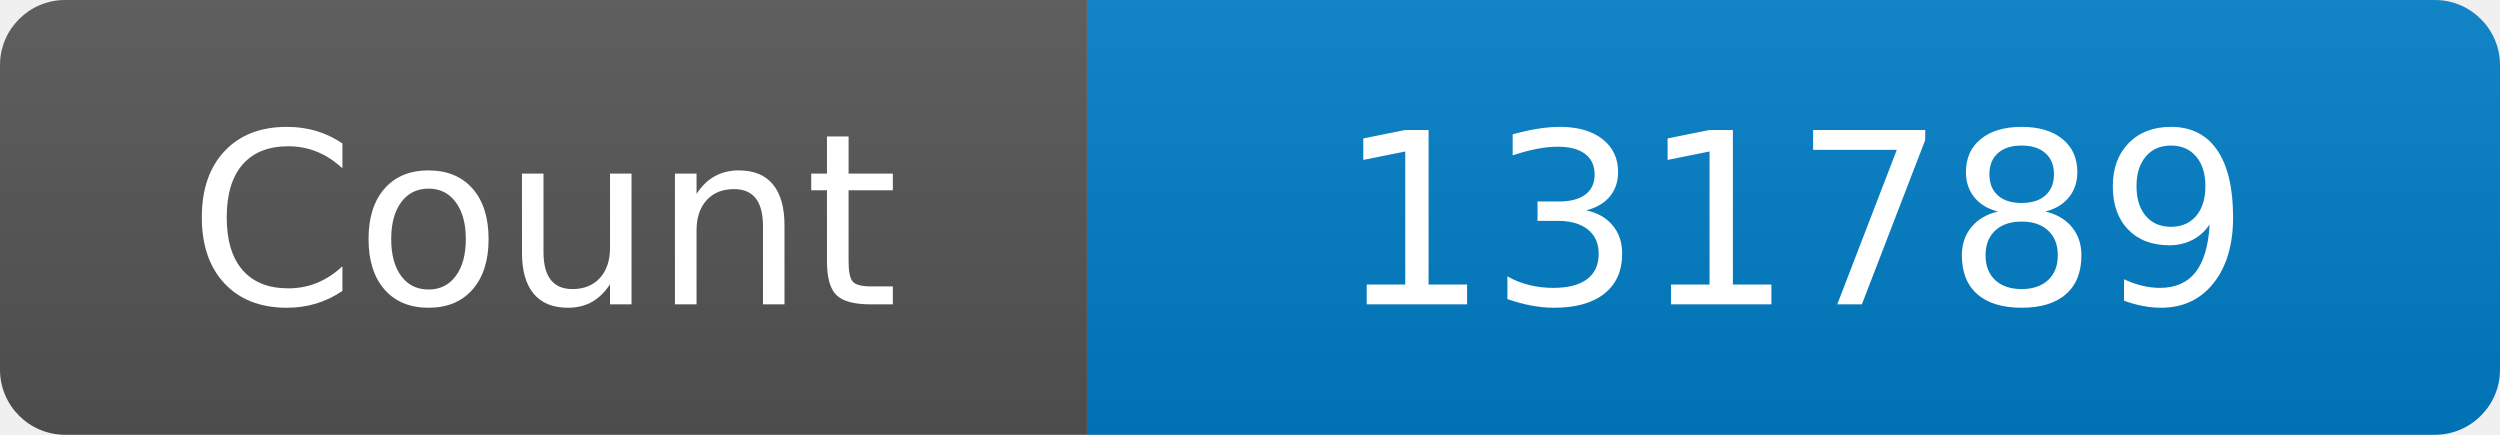
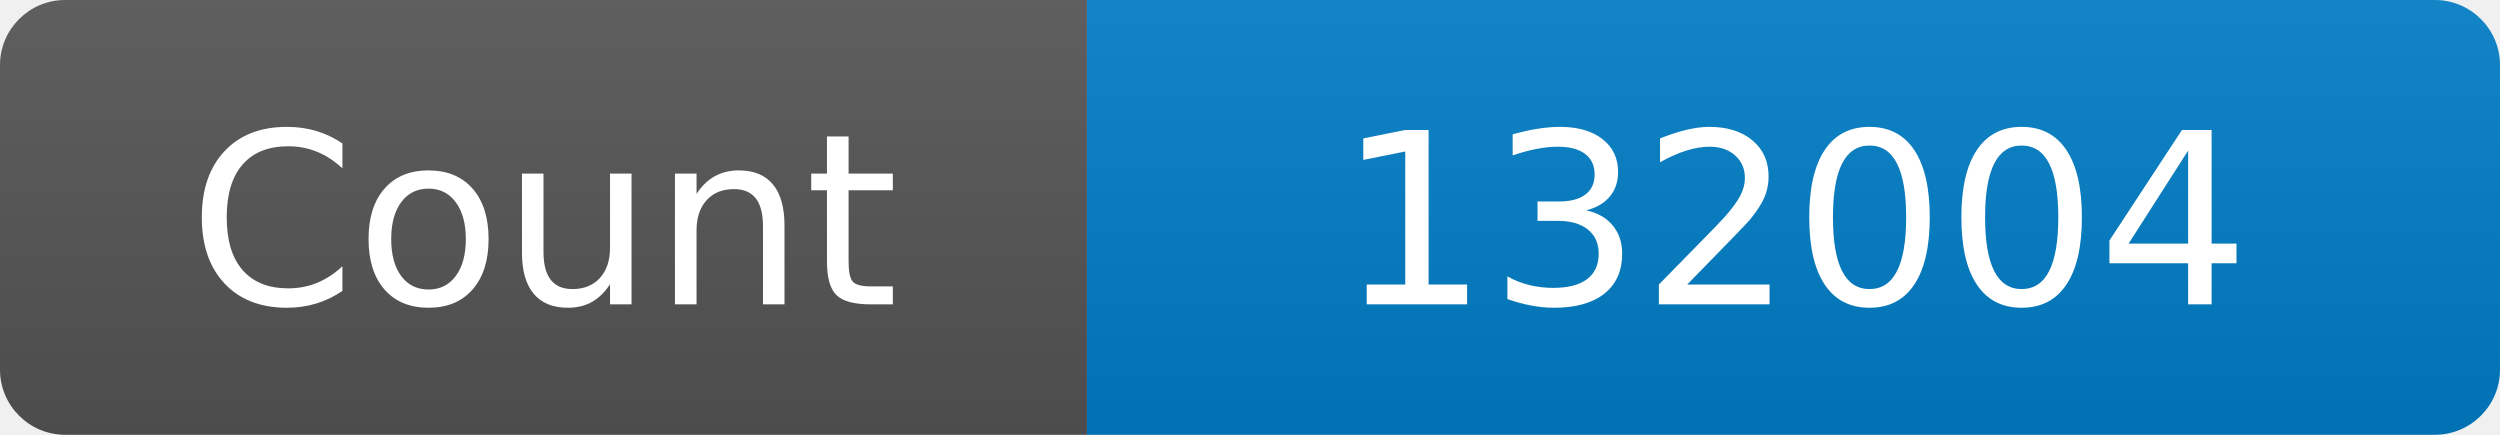
<svg xmlns="http://www.w3.org/2000/svg" width="115" height="20" role="img" aria-label="Maintained?: yes">
  <linearGradient id="s" x2="0" y2="100%">
    <stop offset="0" stop-color="#bbb" stop-opacity=".1" />
    <stop offset="1" stop-opacity=".1" />
  </linearGradient>
  <clipPath id="r">
    <rect width="115" height="20" rx="3" fill="#fff" />
  </clipPath>
  <g clip-path="url(#r)">
    <rect width="50" height="20" fill="#555" />
    <rect x="50" width="160" height="20" fill="#007ec6" />
    <rect width="115" height="20" fill="url(#s)" />
  </g>
  <g fill="#fff" text-anchor="middle" font-family="Verdana,Geneva,DejaVu Sans,sans-serif" font-size="110">
    <text x="250" y="140" transform="scale(.1)" fill="#fff">Count</text>
-     <text x="825" y="140" transform="scale(.1)" fill="#fff">131789</text>
+     <text x="825" y="140" transform="scale(.1)" fill="#fff">132004</text>
  </g>
</svg>
